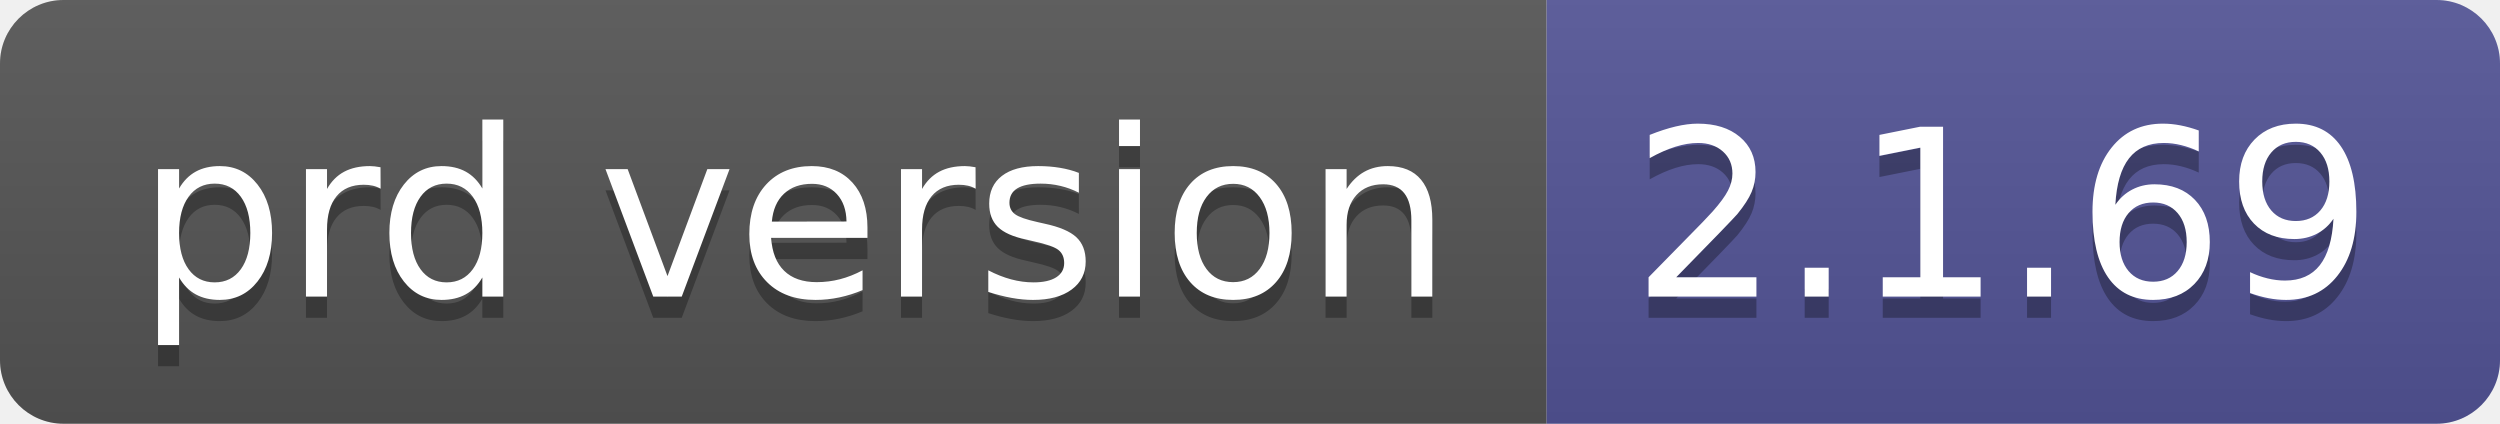
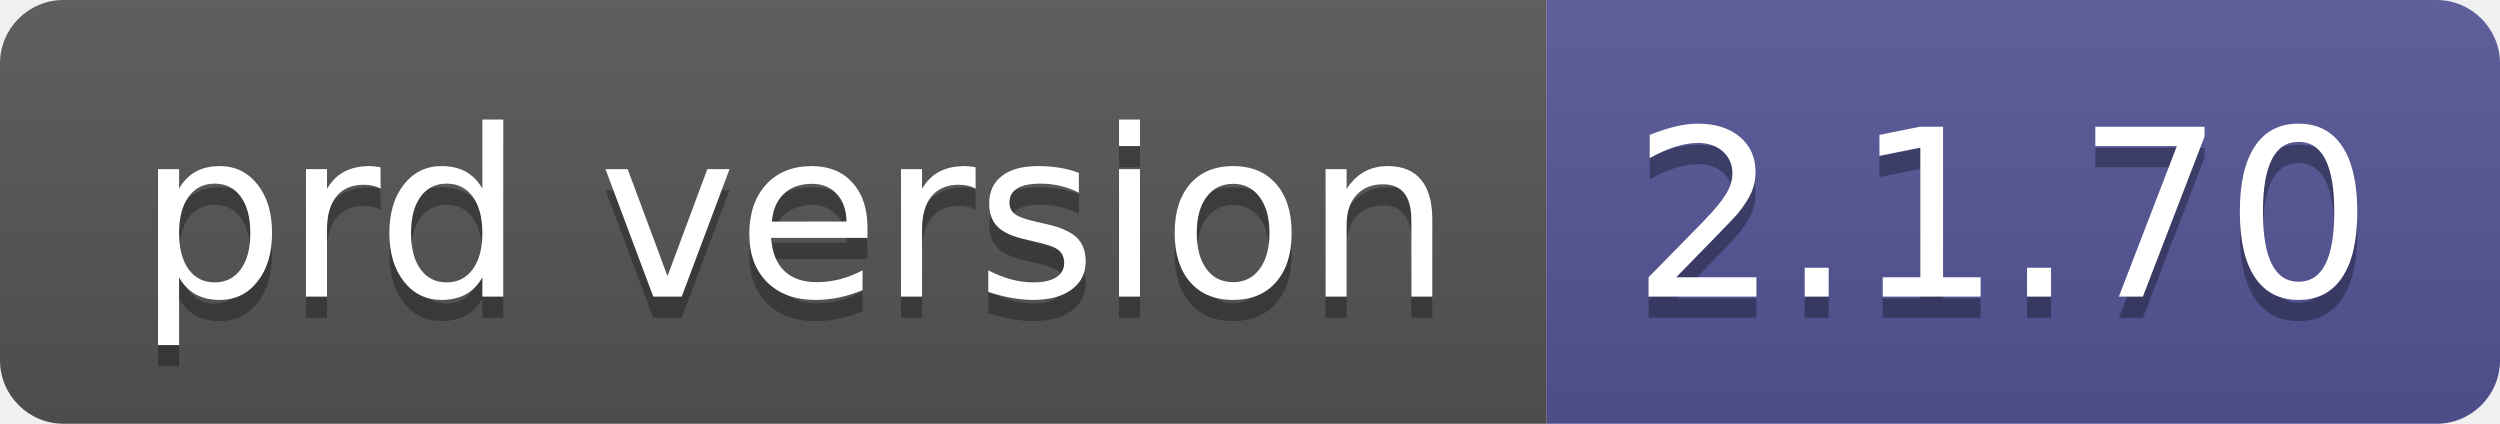
- <svg xmlns="http://www.w3.org/2000/svg" width="118" height="20" role="img" aria-label="prd version: 2.1.69">
+ <svg xmlns="http://www.w3.org/2000/svg" width="118" height="20" role="img" aria-label="prd version: 2.1.70">
  <linearGradient id="s" x2="0" y2="100%">
    <stop offset="0" stop-color="#bbb" stop-opacity=".1" />
    <stop offset="1" stop-opacity=".1" />
  </linearGradient>
  <clipPath id="r">
    <rect width="118" height="20" rx="3" fill="#fff" />
  </clipPath>
  <g clip-path="url(#r)">
    <rect width="73" height="20" fill="#555" />
    <rect x="73" width="45" height="20" fill="#535597" />
    <rect width="118" height="20" fill="url(#s)" />
  </g>
  <g fill="#fff" text-anchor="middle" font-family="Verdana,Geneva,DejaVu Sans,sans-serif" text-rendering="geometricPrecision" font-size="110">
    <text aria-hidden="true" x="375" y="150" fill="#010101" fill-opacity=".3" transform="scale(.1)" textLength="630">prd version</text>
    <text x="375" y="140" transform="scale(.1)" fill="#fff" textLength="630">prd version</text>
-     <text aria-hidden="true" x="945" y="150" fill="#010101" fill-opacity=".3" transform="scale(.1)" textLength="350">2.1.69</text>
-     <text x="945" y="140" transform="scale(.1)" fill="#fff" textLength="350">2.1.69</text>
+     <text aria-hidden="true" x="945" y="150" fill="#010101" fill-opacity=".3" transform="scale(.1)" textLength="350">2.1.70</text>
+     <text x="945" y="140" transform="scale(.1)" fill="#fff" textLength="350">2.1.70</text>
  </g>
</svg>
